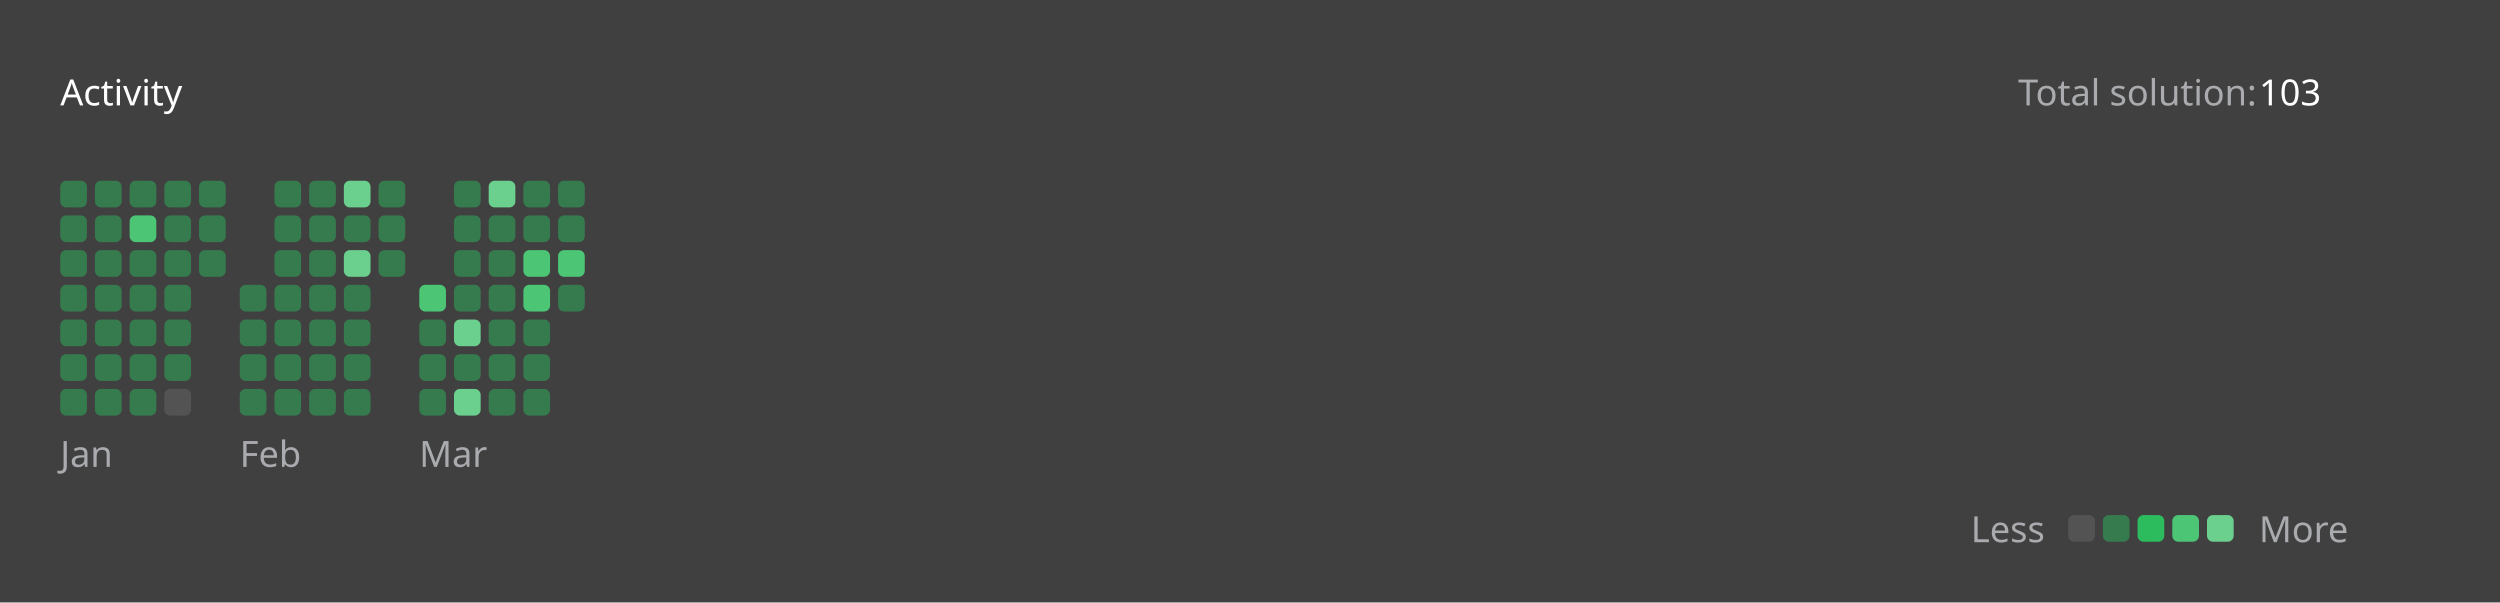
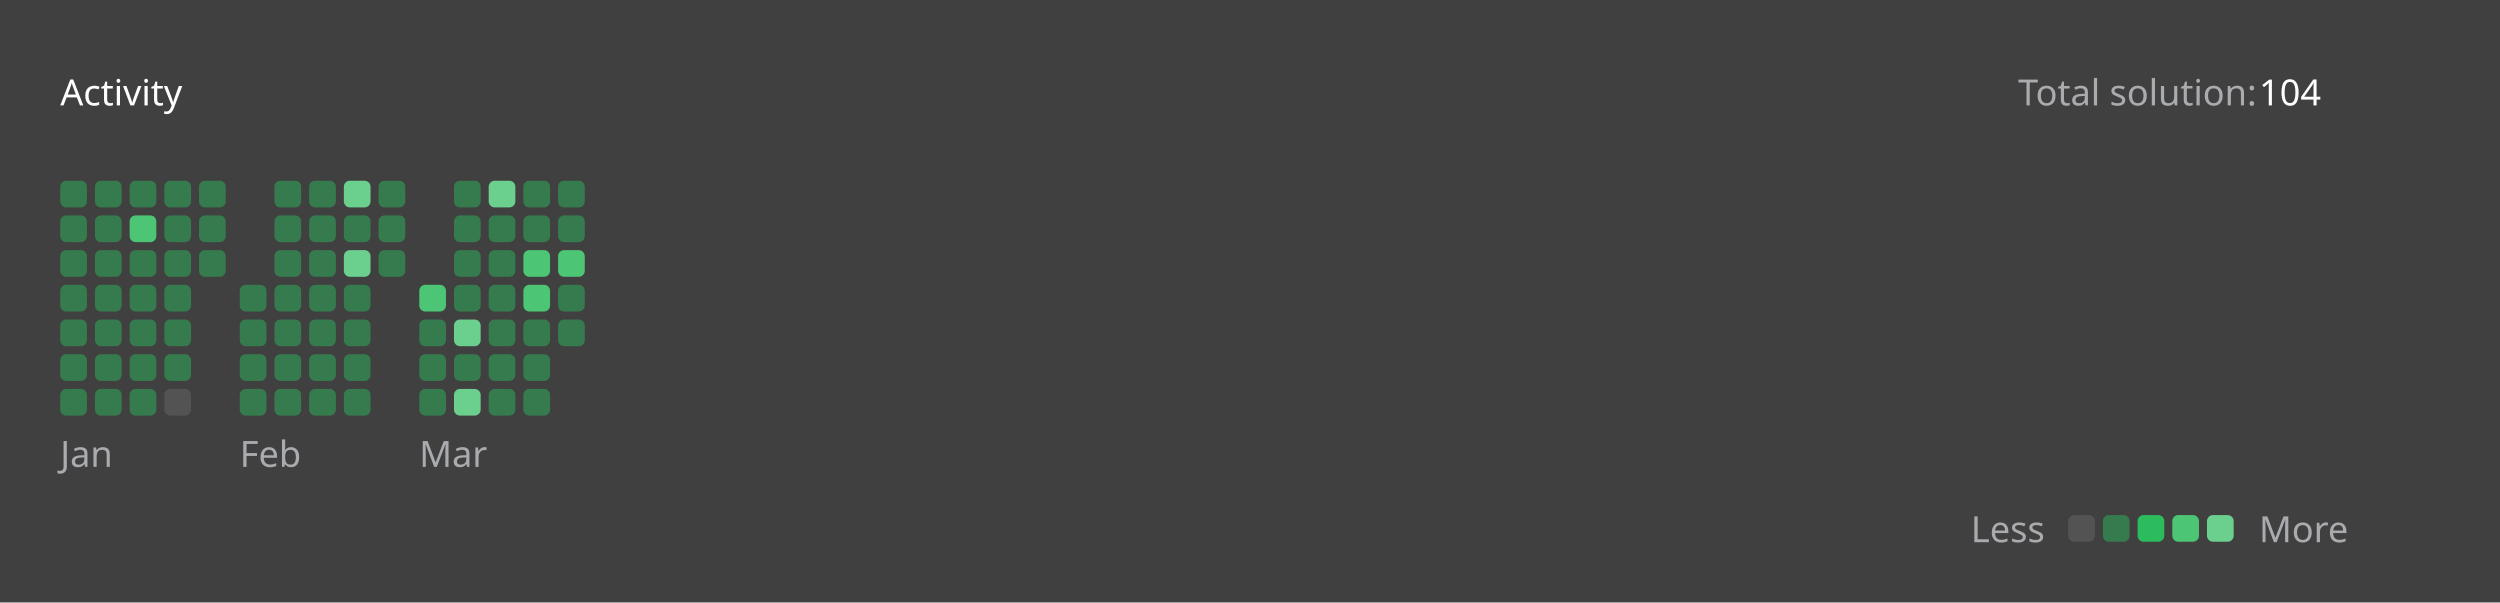
<svg xmlns="http://www.w3.org/2000/svg" version="1.1" height="200" width="830" viewBox="0 0 830 200">
  <style>*{font-family: "Segoe UI", Tahoma, Geneva, Verdana, sans-serif;}</style>
  <style>.title{font-weight: 500;font-size: 1rem;}</style>
  <style>.rotate-90{transform: rotate(-90deg);transform-origin: center;transform-box: fill-box;}</style>
  <style>.state{font-size: .75rem;}</style>
  <style>.light{color: #ffffff;fill: #ffffff;}</style>
  <style>.light-gray{color: #eff2f699;fill: #eff2f699;}</style>
  <style>.dark-gray{color: #ebebf54d;fill: #ebebf54d;}</style>
  <style>.gray{color: #747474;fill: #747474;}</style>
  <style>.orange{color: #ffa116;fill: #ffa116;}</style>
  <style>.background{color: #404040;fill: #404040;}</style>
  <style>.level-1-block{fill: #ffffff1a;}</style>
  <style>.level-2-block{fill: #2cb55d80;}</style>
  <style>.level-3-block{fill: #2cbb5dff;}</style>
  <style>.level-4-block{fill: #4cc575ff;}</style>
  <style>.level-5-block{fill: #6bcf8eff;}</style>
  <rect fill="#404040" x="0" y="0" width="830" height="200" rx="0.5rem" />
  <g text-anchor="start" text-decoration="1" class="title">
    <text x="20" y="35">
      <tspan class="light">Activity</tspan>
      <tspan class="orange" />
    </text>
  </g>
  <g class="state">
    <text x="670" y="35" class="light-gray"> Total solution: </text>
-     <text x="750" y="35" class="light"> 103 </text>
+     <text x="750" y="35" class="light"> 104 </text>
    <text x="678.88" y="180" class="light-gray" text-anchor="end">Less</text>
    <rect x="686.64" y="171" width="8.86" height="8.86" rx="2" ry="2" class="level-1-block" />
    <rect x="698.16" y="171" width="8.86" height="8.86" rx="2" ry="2" class="level-2-block" />
    <rect x="709.68" y="171" width="8.86" height="8.86" rx="2" ry="2" class="level-3-block" />
    <rect x="721.2" y="171" width="8.86" height="8.86" rx="2" ry="2" class="level-4-block" />
    <rect x="732.72" y="171" width="8.86" height="8.86" rx="2" ry="2" class="level-5-block" />
    <text x="750" y="180" class="light-gray">More</text>
  </g>
  <g x="20" y="60">
    <g x="20" y="60">
      <g x="20.0" y="60">
        <rect x="20.0" y="60.0" width="8.86" height="8.86" rx="2" ry="2" class="level-2-block" />
        <rect x="20.0" y="71.52" width="8.86" height="8.86" rx="2" ry="2" class="level-2-block" />
        <rect x="20.0" y="83.04" width="8.86" height="8.86" rx="2" ry="2" class="level-2-block" />
        <rect x="20.0" y="94.56" width="8.86" height="8.86" rx="2" ry="2" class="level-2-block" />
        <rect x="20.0" y="106.08" width="8.86" height="8.86" rx="2" ry="2" class="level-2-block" />
        <rect x="20.0" y="117.6" width="8.86" height="8.86" rx="2" ry="2" class="level-2-block" />
        <rect x="20.0" y="129.12" width="8.86" height="8.86" rx="2" ry="2" class="level-2-block" />
      </g>
      <g x="31.52" y="60">
        <rect x="31.52" y="60.0" width="8.86" height="8.86" rx="2" ry="2" class="level-2-block" />
        <rect x="31.52" y="71.52" width="8.86" height="8.86" rx="2" ry="2" class="level-2-block" />
        <rect x="31.52" y="83.04" width="8.86" height="8.86" rx="2" ry="2" class="level-2-block" />
        <rect x="31.52" y="94.56" width="8.86" height="8.86" rx="2" ry="2" class="level-2-block" />
        <rect x="31.52" y="106.08" width="8.86" height="8.86" rx="2" ry="2" class="level-2-block" />
        <rect x="31.52" y="117.6" width="8.86" height="8.86" rx="2" ry="2" class="level-2-block" />
        <rect x="31.52" y="129.12" width="8.86" height="8.86" rx="2" ry="2" class="level-2-block" />
      </g>
      <g x="43.04" y="60">
        <rect x="43.04" y="60.0" width="8.86" height="8.86" rx="2" ry="2" class="level-2-block" />
        <rect x="43.04" y="71.52" width="8.86" height="8.86" rx="2" ry="2" class="level-4-block" />
        <rect x="43.04" y="83.04" width="8.86" height="8.86" rx="2" ry="2" class="level-2-block" />
        <rect x="43.04" y="94.56" width="8.86" height="8.86" rx="2" ry="2" class="level-2-block" />
        <rect x="43.04" y="106.08" width="8.86" height="8.86" rx="2" ry="2" class="level-2-block" />
        <rect x="43.04" y="117.6" width="8.86" height="8.86" rx="2" ry="2" class="level-2-block" />
        <rect x="43.04" y="129.12" width="8.86" height="8.86" rx="2" ry="2" class="level-2-block" />
      </g>
      <g x="54.56" y="60">
        <rect x="54.56" y="60.0" width="8.86" height="8.86" rx="2" ry="2" class="level-2-block" />
        <rect x="54.56" y="71.52" width="8.86" height="8.86" rx="2" ry="2" class="level-2-block" />
        <rect x="54.56" y="83.04" width="8.86" height="8.86" rx="2" ry="2" class="level-2-block" />
        <rect x="54.56" y="94.56" width="8.86" height="8.86" rx="2" ry="2" class="level-2-block" />
        <rect x="54.56" y="106.08" width="8.86" height="8.86" rx="2" ry="2" class="level-2-block" />
        <rect x="54.56" y="117.6" width="8.86" height="8.86" rx="2" ry="2" class="level-2-block" />
        <rect x="54.56" y="129.12" width="8.86" height="8.86" rx="2" ry="2" class="level-1-block" />
      </g>
      <g x="66.08" y="60">
        <rect x="66.08" y="60.0" width="8.86" height="8.86" rx="2" ry="2" class="level-2-block" />
        <rect x="66.08" y="71.52" width="8.86" height="8.86" rx="2" ry="2" class="level-2-block" />
        <rect x="66.08" y="83.04" width="8.86" height="8.86" rx="2" ry="2" class="level-2-block" />
      </g>
      <text x="20.0" y="155" class="light-gray state">Jan</text>
    </g>
  </g>
  <g x="79.6" y="60">
    <g x="79.6" y="60">
      <g x="79.6" y="60">
        <rect x="79.6" y="94.56" width="8.86" height="8.86" rx="2" ry="2" class="level-2-block" />
        <rect x="79.6" y="106.08" width="8.86" height="8.86" rx="2" ry="2" class="level-2-block" />
        <rect x="79.6" y="117.6" width="8.86" height="8.86" rx="2" ry="2" class="level-2-block" />
        <rect x="79.6" y="129.12" width="8.86" height="8.86" rx="2" ry="2" class="level-2-block" />
      </g>
      <g x="91.12" y="60">
        <rect x="91.12" y="60.0" width="8.86" height="8.86" rx="2" ry="2" class="level-2-block" />
        <rect x="91.12" y="71.52" width="8.86" height="8.86" rx="2" ry="2" class="level-2-block" />
        <rect x="91.12" y="83.04" width="8.86" height="8.86" rx="2" ry="2" class="level-2-block" />
        <rect x="91.12" y="94.56" width="8.86" height="8.86" rx="2" ry="2" class="level-2-block" />
        <rect x="91.12" y="106.08" width="8.86" height="8.86" rx="2" ry="2" class="level-2-block" />
        <rect x="91.12" y="117.6" width="8.86" height="8.86" rx="2" ry="2" class="level-2-block" />
        <rect x="91.12" y="129.12" width="8.86" height="8.86" rx="2" ry="2" class="level-2-block" />
      </g>
      <g x="102.64" y="60">
        <rect x="102.64" y="60.0" width="8.86" height="8.86" rx="2" ry="2" class="level-2-block" />
        <rect x="102.64" y="71.52" width="8.86" height="8.86" rx="2" ry="2" class="level-2-block" />
        <rect x="102.64" y="83.04" width="8.86" height="8.86" rx="2" ry="2" class="level-2-block" />
        <rect x="102.64" y="94.56" width="8.86" height="8.86" rx="2" ry="2" class="level-2-block" />
        <rect x="102.64" y="106.08" width="8.86" height="8.86" rx="2" ry="2" class="level-2-block" />
        <rect x="102.64" y="117.6" width="8.86" height="8.86" rx="2" ry="2" class="level-2-block" />
        <rect x="102.64" y="129.12" width="8.86" height="8.86" rx="2" ry="2" class="level-2-block" />
      </g>
      <g x="114.16" y="60">
        <rect x="114.16" y="60.0" width="8.86" height="8.86" rx="2" ry="2" class="level-5-block" />
        <rect x="114.16" y="71.52" width="8.86" height="8.86" rx="2" ry="2" class="level-2-block" />
        <rect x="114.16" y="83.04" width="8.86" height="8.86" rx="2" ry="2" class="level-5-block" />
        <rect x="114.16" y="94.56" width="8.86" height="8.86" rx="2" ry="2" class="level-2-block" />
        <rect x="114.16" y="106.08" width="8.86" height="8.86" rx="2" ry="2" class="level-2-block" />
        <rect x="114.16" y="117.6" width="8.86" height="8.86" rx="2" ry="2" class="level-2-block" />
        <rect x="114.16" y="129.12" width="8.86" height="8.86" rx="2" ry="2" class="level-2-block" />
      </g>
      <g x="125.68" y="60">
        <rect x="125.68" y="60.0" width="8.86" height="8.86" rx="2" ry="2" class="level-2-block" />
        <rect x="125.68" y="71.52" width="8.86" height="8.86" rx="2" ry="2" class="level-2-block" />
        <rect x="125.68" y="83.04" width="8.86" height="8.86" rx="2" ry="2" class="level-2-block" />
      </g>
      <text x="79.6" y="155" class="light-gray state">Feb</text>
    </g>
  </g>
  <g x="139.2" y="60">
    <g x="139.2" y="60">
      <g x="139.2" y="60">
        <rect x="139.2" y="94.56" width="8.86" height="8.86" rx="2" ry="2" class="level-4-block" />
        <rect x="139.2" y="106.08" width="8.86" height="8.86" rx="2" ry="2" class="level-2-block" />
        <rect x="139.2" y="117.6" width="8.86" height="8.86" rx="2" ry="2" class="level-2-block" />
        <rect x="139.2" y="129.12" width="8.86" height="8.86" rx="2" ry="2" class="level-2-block" />
      </g>
      <g x="150.72" y="60">
        <rect x="150.72" y="60.0" width="8.86" height="8.86" rx="2" ry="2" class="level-2-block" />
        <rect x="150.72" y="71.52" width="8.86" height="8.86" rx="2" ry="2" class="level-2-block" />
        <rect x="150.72" y="83.04" width="8.86" height="8.86" rx="2" ry="2" class="level-2-block" />
        <rect x="150.72" y="94.56" width="8.86" height="8.86" rx="2" ry="2" class="level-2-block" />
        <rect x="150.72" y="106.08" width="8.86" height="8.86" rx="2" ry="2" class="level-5-block" />
        <rect x="150.72" y="117.6" width="8.86" height="8.86" rx="2" ry="2" class="level-2-block" />
        <rect x="150.72" y="129.12" width="8.86" height="8.86" rx="2" ry="2" class="level-5-block" />
      </g>
      <g x="162.24" y="60">
        <rect x="162.24" y="60.0" width="8.86" height="8.86" rx="2" ry="2" class="level-5-block" />
        <rect x="162.24" y="71.52" width="8.86" height="8.86" rx="2" ry="2" class="level-2-block" />
        <rect x="162.24" y="83.04" width="8.86" height="8.86" rx="2" ry="2" class="level-2-block" />
        <rect x="162.24" y="94.56" width="8.86" height="8.86" rx="2" ry="2" class="level-2-block" />
        <rect x="162.24" y="106.08" width="8.86" height="8.86" rx="2" ry="2" class="level-2-block" />
        <rect x="162.24" y="117.6" width="8.86" height="8.86" rx="2" ry="2" class="level-2-block" />
        <rect x="162.24" y="129.12" width="8.86" height="8.86" rx="2" ry="2" class="level-2-block" />
      </g>
      <g x="173.76" y="60">
        <rect x="173.76" y="60.0" width="8.86" height="8.86" rx="2" ry="2" class="level-2-block" />
        <rect x="173.76" y="71.52" width="8.86" height="8.86" rx="2" ry="2" class="level-2-block" />
        <rect x="173.76" y="83.04" width="8.86" height="8.86" rx="2" ry="2" class="level-4-block" />
        <rect x="173.76" y="94.56" width="8.86" height="8.86" rx="2" ry="2" class="level-4-block" />
        <rect x="173.76" y="106.08" width="8.86" height="8.86" rx="2" ry="2" class="level-2-block" />
        <rect x="173.76" y="117.6" width="8.86" height="8.86" rx="2" ry="2" class="level-2-block" />
        <rect x="173.76" y="129.12" width="8.86" height="8.86" rx="2" ry="2" class="level-2-block" />
      </g>
      <g x="185.28" y="60">
        <rect x="185.28" y="60.0" width="8.86" height="8.86" rx="2" ry="2" class="level-2-block" />
        <rect x="185.28" y="71.52" width="8.86" height="8.86" rx="2" ry="2" class="level-2-block" />
        <rect x="185.28" y="83.04" width="8.86" height="8.86" rx="2" ry="2" class="level-4-block" />
        <rect x="185.28" y="94.56" width="8.86" height="8.86" rx="2" ry="2" class="level-2-block" />
+         <rect x="185.28" y="106.08" width="8.86" height="8.86" rx="2" ry="2" class="level-2-block" />
      </g>
      <text x="139.2" y="155" class="light-gray state">Mar</text>
    </g>
  </g>
</svg>
